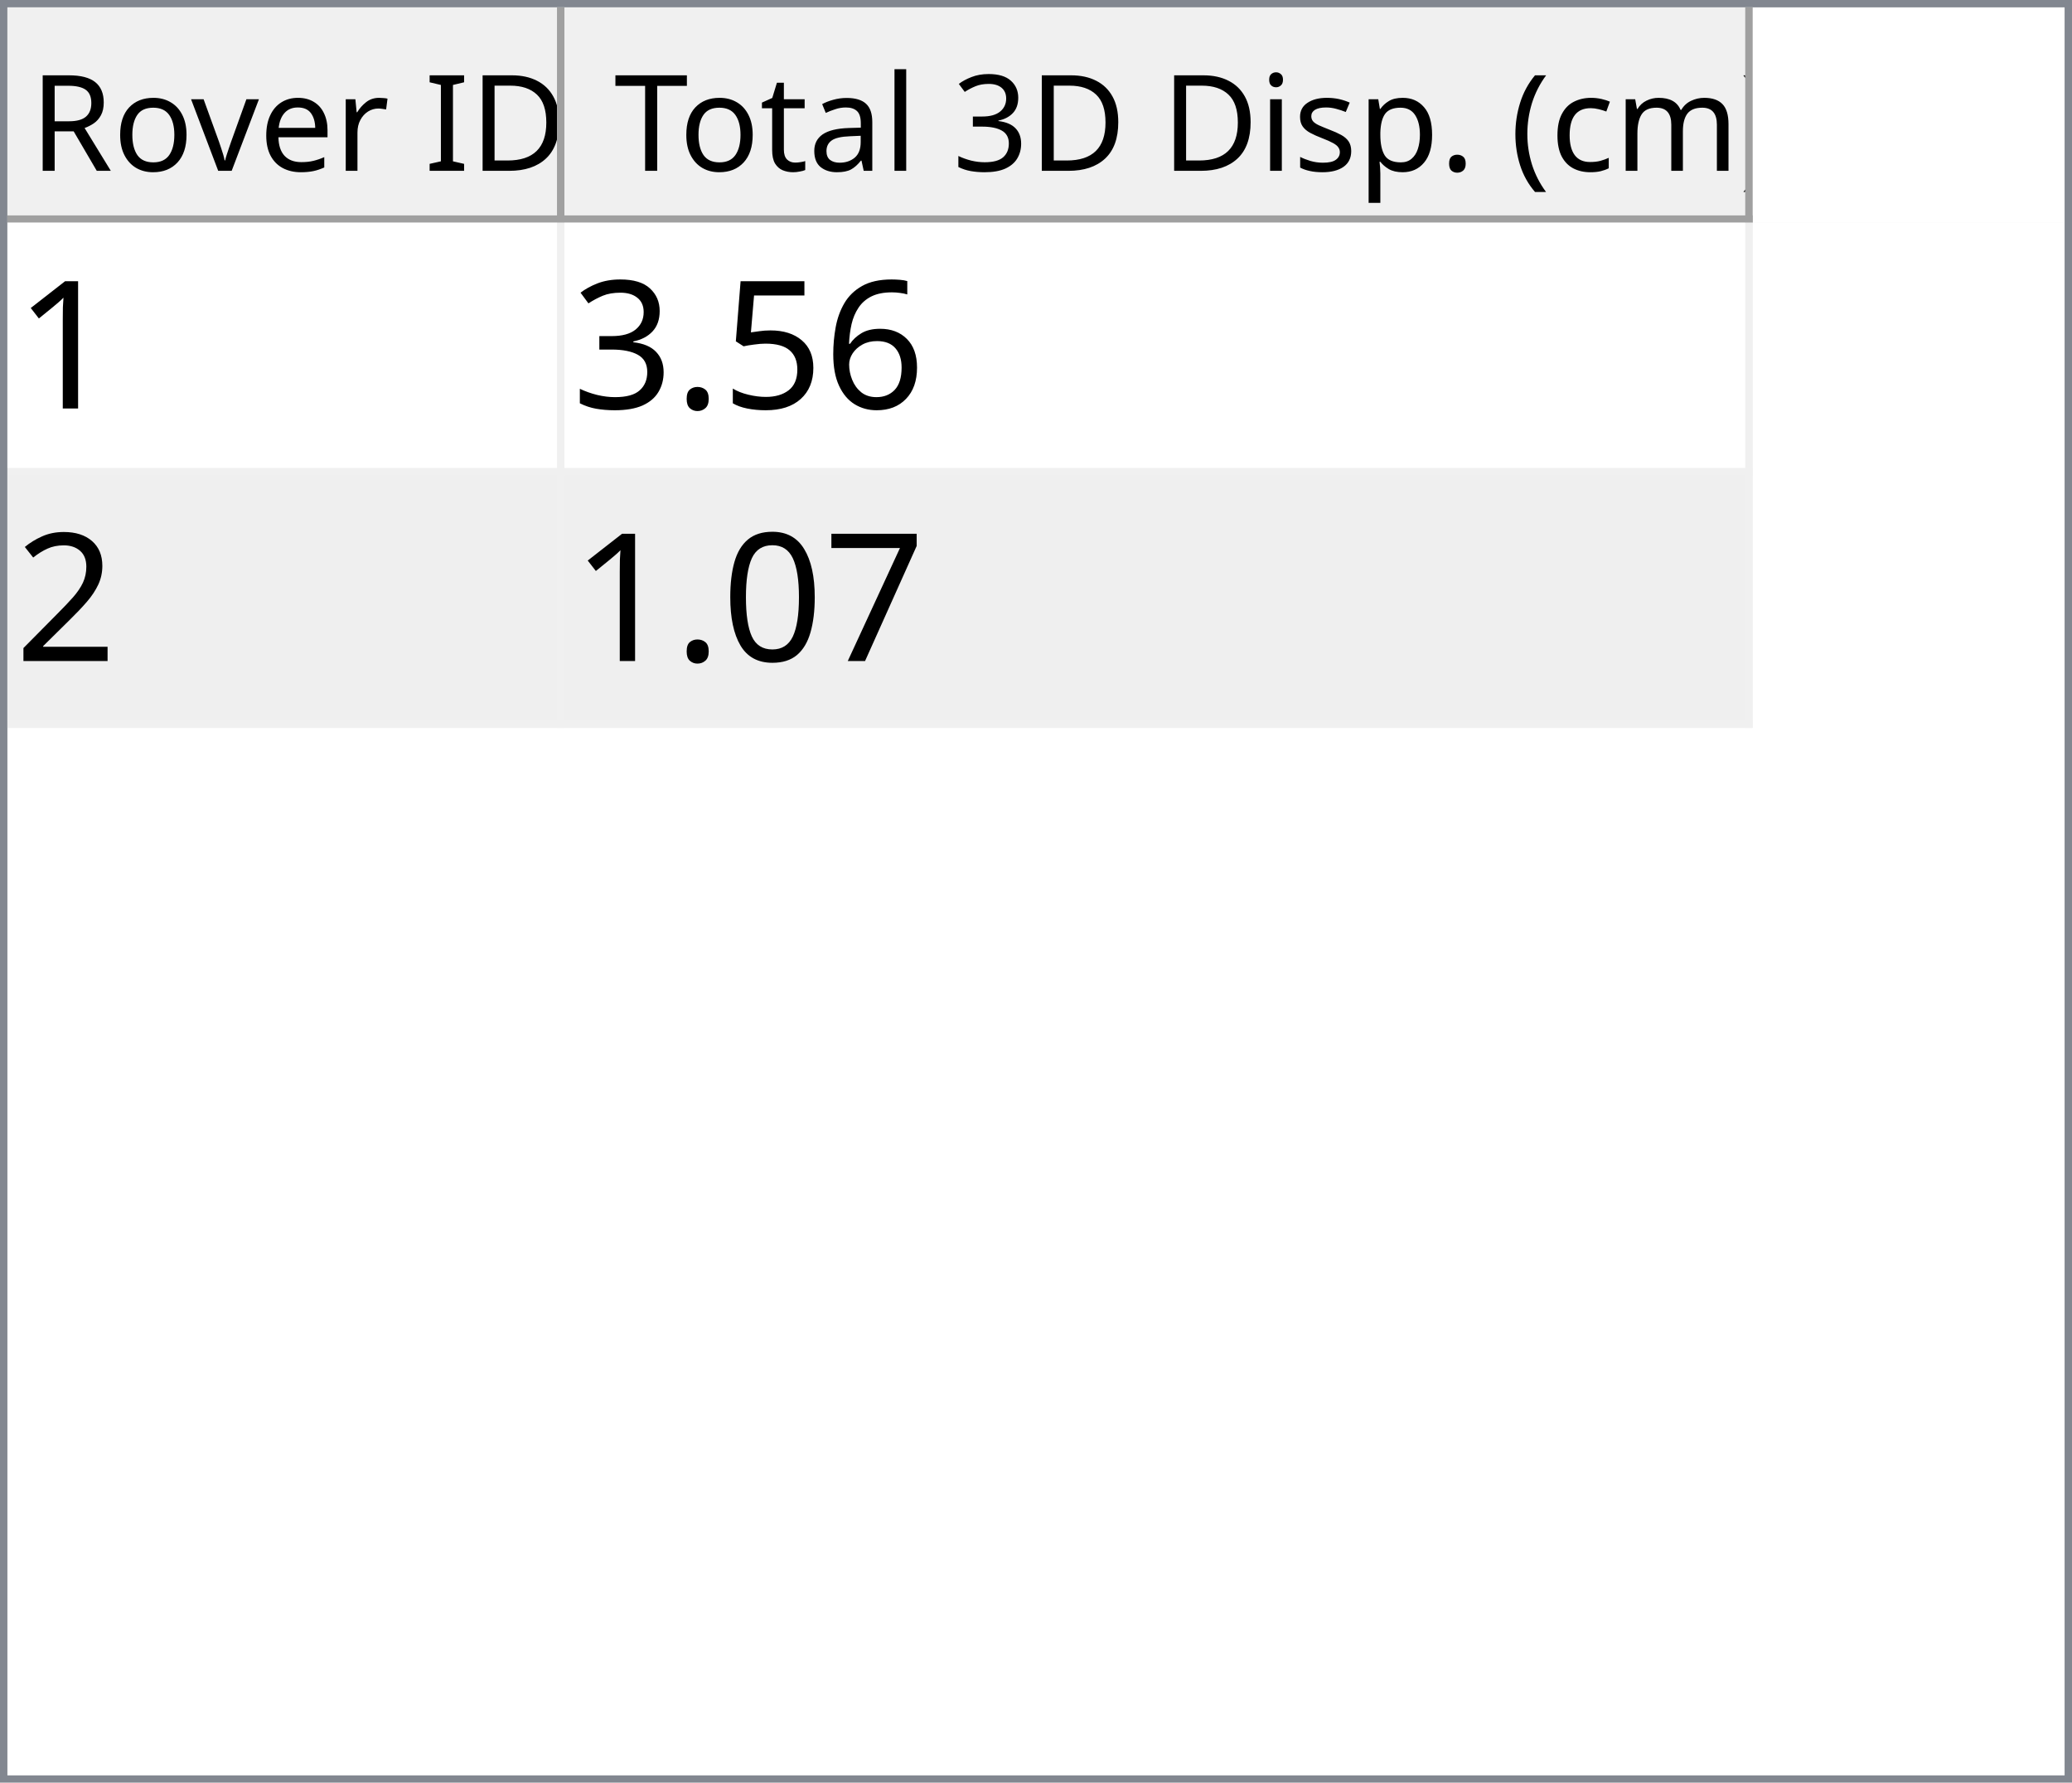
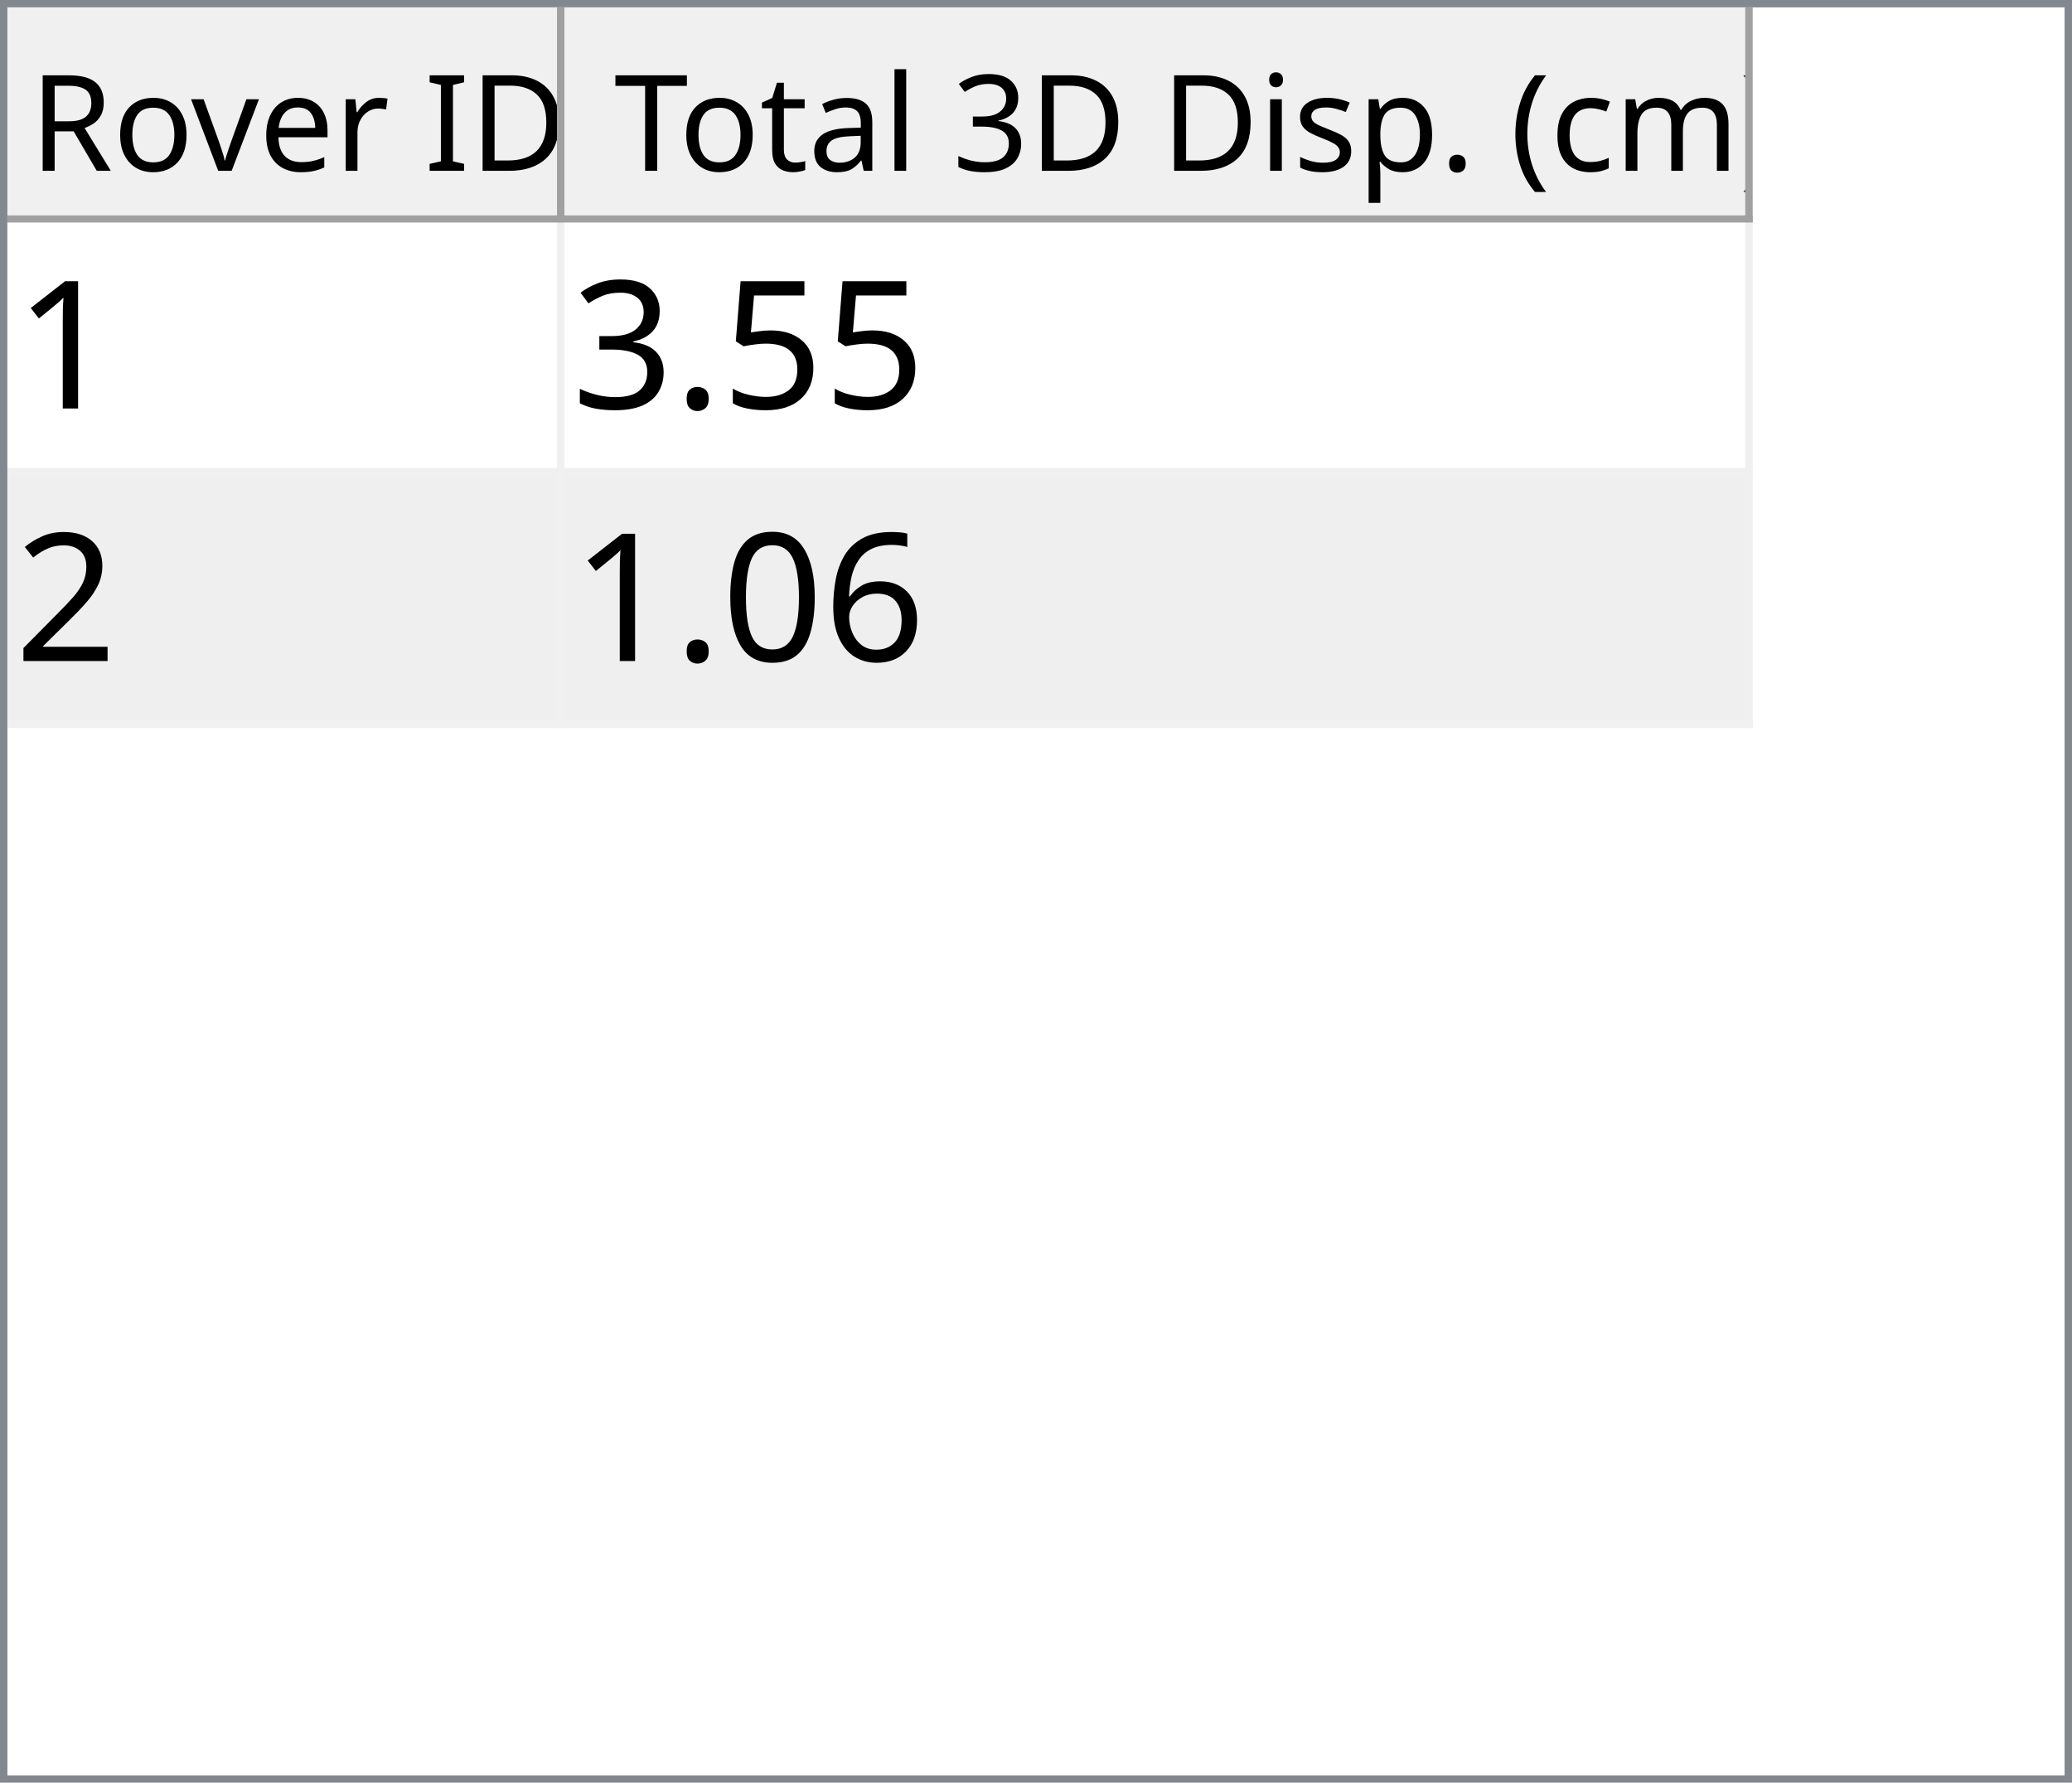
<svg xmlns="http://www.w3.org/2000/svg" style="fill-opacity:1; color-rendering:auto; color-interpolation:auto; text-rendering:auto; stroke:black; stroke-linecap:square; stroke-miterlimit:10; shape-rendering:auto; stroke-opacity:1; fill:black; stroke-dasharray:none; font-weight:normal; stroke-width:1; font-family:'Dialog'; font-style:normal; stroke-linejoin:miter; font-size:12px; stroke-dashoffset:0; image-rendering:auto;" width="279" height="240">
  <defs id="genericDefs" />
  <g>
    <defs id="defs1">
      <clipPath clipPathUnits="userSpaceOnUse" id="clipPath1">
        <path d="M0 0 L279 0 L279 240 L0 240 L0 0 Z" />
      </clipPath>
      <clipPath clipPathUnits="userSpaceOnUse" id="clipPath2">
        <path d="M0 0 L0 240 L279 240 L279 0 Z" />
      </clipPath>
      <clipPath clipPathUnits="userSpaceOnUse" id="clipPath3">
        <path d="M0 0 L0 29 L277 29 L277 0 Z" />
      </clipPath>
      <clipPath clipPathUnits="userSpaceOnUse" id="clipPath4">
        <path d="M0 0 L0 29 L75 29 L75 0 Z" />
      </clipPath>
      <clipPath clipPathUnits="userSpaceOnUse" id="clipPath5">
        <path d="M1 1 L1 28 L74 28 L74 1 Z" />
      </clipPath>
      <clipPath clipPathUnits="userSpaceOnUse" id="clipPath6">
        <path d="M0 0 L0 27 L73 27 L73 0 Z" />
      </clipPath>
      <clipPath clipPathUnits="userSpaceOnUse" id="clipPath7">
        <path d="M-0.5 -0.5 L-0.5 28.5 L74.5 28.5 L74.5 -0.5 Z" />
      </clipPath>
      <clipPath clipPathUnits="userSpaceOnUse" id="clipPath8">
        <path d="M0 0 L0 29 L160 29 L160 0 Z" />
      </clipPath>
      <clipPath clipPathUnits="userSpaceOnUse" id="clipPath9">
        <path d="M1 1 L1 28 L159 28 L159 1 Z" />
      </clipPath>
      <clipPath clipPathUnits="userSpaceOnUse" id="clipPath10">
        <path d="M0 0 L0 27 L158 27 L158 0 Z" />
      </clipPath>
      <clipPath clipPathUnits="userSpaceOnUse" id="clipPath11">
        <path d="M-0.5 -0.5 L-0.5 28.5 L159.5 28.5 L159.5 -0.5 Z" />
      </clipPath>
      <clipPath clipPathUnits="userSpaceOnUse" id="clipPath12">
        <path d="M0 0 L0 209 L277 209 L277 0 Z" />
      </clipPath>
      <clipPath clipPathUnits="userSpaceOnUse" id="clipPath13">
        <path d="M0 0 L0 68 L235 68 L235 0 Z" />
      </clipPath>
      <clipPath clipPathUnits="userSpaceOnUse" id="clipPath14">
        <path d="M-0.5 -0.5 L-0.5 67.5 L234.5 67.5 L234.5 -0.5 Z" />
      </clipPath>
      <clipPath clipPathUnits="userSpaceOnUse" id="clipPath15">
        <path d="M0 0 L0 33 L74 33 L74 0 Z" />
      </clipPath>
      <clipPath clipPathUnits="userSpaceOnUse" id="clipPath16">
        <path d="M0 0 L0 33 L159 33 L159 0 Z" />
      </clipPath>
      <font horiz-adv-x="64.551" id="font1">
        <font-face ascent="107.91" descent="25.098" units-per-em="100" style="font-style:normal; font-family:Segoe UI; font-weight:normal;" />
        <missing-glyph horiz-adv-x="64.551" d="M8.109 0 L8.109 68.266 L56.453 68.266 L56.453 0 L8.109 0 ZM15.328 7.234 L49.219 7.234 L49.219 61.031 L15.328 61.031 L15.328 7.234 Z" />
        <glyph unicode="D" horiz-adv-x="70.117" d="M9.188 0 L9.188 70.016 L28.516 70.016 Q65.531 70.016 65.531 35.891 Q65.531 19.672 55.25 9.836 Q44.969 0 27.734 0 L9.188 0 ZM17.391 62.594 L17.391 7.422 L27.828 7.422 Q41.609 7.422 49.273 14.797 Q56.938 22.172 56.938 35.688 Q56.938 62.594 28.328 62.594 L17.391 62.594 Z" />
        <glyph unicode="I" horiz-adv-x="26.611" d="M17.391 0 L9.188 0 L9.188 70.016 L17.391 70.016 L17.391 0 Z" />
        <glyph unicode=" " horiz-adv-x="27.393" d="" />
        <glyph unicode="r" horiz-adv-x="34.766" d="M34.188 41.891 Q32.078 43.5 28.125 43.5 Q23 43.5 19.555 38.672 Q16.109 33.844 16.109 25.484 L16.109 0 L8.109 0 L8.109 50 L16.109 50 L16.109 39.703 L16.312 39.703 Q18.016 44.969 21.531 47.922 Q25.047 50.875 29.391 50.875 Q32.516 50.875 34.188 50.203 L34.188 41.891 Z" />
        <glyph unicode="e" horiz-adv-x="52.295" d="M48.297 23 L12.984 23 Q13.188 14.656 17.484 10.109 Q21.781 5.562 29.297 5.562 Q37.75 5.562 44.828 11.141 L44.828 3.609 Q38.234 -1.172 27.391 -1.172 Q16.797 -1.172 10.742 5.641 Q4.688 12.453 4.688 24.812 Q4.688 36.469 11.305 43.82 Q17.922 51.172 27.734 51.172 Q37.547 51.172 42.922 44.828 Q48.297 38.484 48.297 27.203 L48.297 23 ZM40.094 29.781 Q40.047 36.719 36.75 40.578 Q33.453 44.438 27.594 44.438 Q21.922 44.438 17.969 40.383 Q14.016 36.328 13.094 29.781 L40.094 29.781 Z" />
        <glyph unicode="v" horiz-adv-x="47.9" d="M47.406 50 L27.484 0 L19.625 0 L0.688 50 L9.469 50 L22.172 13.672 Q23.578 9.672 23.922 6.688 L24.125 6.688 Q24.609 10.453 25.688 13.484 L38.969 50 L47.406 50 Z" />
        <glyph unicode="o" horiz-adv-x="58.594" d="M29 -1.172 Q17.922 -1.172 11.305 5.836 Q4.688 12.844 4.688 24.422 Q4.688 37.016 11.57 44.094 Q18.453 51.172 30.172 51.172 Q41.359 51.172 47.633 44.289 Q53.906 37.406 53.906 25.203 Q53.906 13.234 47.141 6.031 Q40.375 -1.172 29 -1.172 ZM29.594 44.438 Q21.875 44.438 17.383 39.188 Q12.891 33.938 12.891 24.703 Q12.891 15.828 17.43 10.695 Q21.969 5.562 29.594 5.562 Q37.359 5.562 41.531 10.594 Q45.703 15.625 45.703 24.906 Q45.703 34.281 41.531 39.359 Q37.359 44.438 29.594 44.438 Z" />
        <glyph unicode="R" horiz-adv-x="59.814" d="M59.375 0 L49.609 0 L37.891 19.625 Q36.281 22.359 34.766 24.289 Q33.25 26.219 31.664 27.438 Q30.078 28.656 28.25 29.219 Q26.422 29.781 24.125 29.781 L17.391 29.781 L17.391 0 L9.188 0 L9.188 70.016 L30.078 70.016 Q34.672 70.016 38.555 68.867 Q42.438 67.719 45.289 65.375 Q48.141 63.031 49.758 59.547 Q51.375 56.062 51.375 51.375 Q51.375 47.703 50.273 44.656 Q49.172 41.609 47.148 39.211 Q45.125 36.812 42.266 35.133 Q39.406 33.453 35.844 32.516 L35.844 32.328 Q37.594 31.547 38.891 30.547 Q40.188 29.547 41.359 28.18 Q42.531 26.812 43.68 25.078 Q44.828 23.344 46.234 21.047 L59.375 0 ZM17.391 62.594 L17.391 37.203 L28.516 37.203 Q31.594 37.203 34.203 38.133 Q36.812 39.062 38.719 40.797 Q40.625 42.531 41.703 45.047 Q42.781 47.562 42.781 50.688 Q42.781 56.297 39.141 59.445 Q35.5 62.594 28.609 62.594 L17.391 62.594 Z" />
        <glyph unicode=")" horiz-adv-x="30.176" d="M8.297 -15.922 L1.172 -15.922 Q16.406 2.344 16.406 26.812 Q16.406 51.469 1.078 70.016 L8.297 70.016 Q23.531 52.156 23.531 26.703 Q23.531 1.375 8.297 -15.922 Z" />
        <glyph unicode="m" horiz-adv-x="86.133" d="M79.109 0 L71.094 0 L71.094 28.719 Q71.094 37.016 68.531 40.727 Q65.969 44.438 59.906 44.438 Q54.781 44.438 51.195 39.75 Q47.609 35.062 47.609 28.516 L47.609 0 L39.594 0 L39.594 29.688 Q39.594 44.438 28.219 44.438 Q22.953 44.438 19.531 40.016 Q16.109 35.594 16.109 28.516 L16.109 0 L8.109 0 L8.109 50 L16.109 50 L16.109 42.094 L16.312 42.094 Q21.625 51.172 31.844 51.172 Q36.969 51.172 40.773 48.312 Q44.578 45.453 46 40.828 Q51.562 51.172 62.594 51.172 Q79.109 51.172 79.109 30.812 L79.109 0 Z" />
        <glyph unicode="c" horiz-adv-x="46.191" d="M42.188 2.297 Q36.422 -1.172 28.516 -1.172 Q17.828 -1.172 11.258 5.789 Q4.688 12.75 4.688 23.828 Q4.688 36.188 11.766 43.68 Q18.844 51.172 30.672 51.172 Q37.25 51.172 42.281 48.734 L42.281 40.531 Q36.719 44.438 30.375 44.438 Q22.703 44.438 17.797 38.945 Q12.891 33.453 12.891 24.516 Q12.891 15.719 17.508 10.641 Q22.125 5.562 29.891 5.562 Q36.422 5.562 42.188 9.906 L42.188 2.297 Z" />
        <glyph unicode="(" horiz-adv-x="30.176" d="M29.109 -15.922 L21.969 -15.922 Q6.844 1.375 6.844 26.703 Q6.844 52.156 21.969 70.016 L29.203 70.016 Q13.875 51.469 13.875 26.812 Q13.875 2.344 29.109 -15.922 Z" />
        <glyph unicode="." horiz-adv-x="21.68" d="M10.891 -1.078 Q8.641 -1.078 7.055 0.539 Q5.469 2.156 5.469 4.391 Q5.469 6.641 7.055 8.273 Q8.641 9.906 10.891 9.906 Q13.188 9.906 14.797 8.273 Q16.406 6.641 16.406 4.391 Q16.406 2.156 14.797 0.539 Q13.188 -1.078 10.891 -1.078 Z" />
        <glyph unicode="p" horiz-adv-x="58.789" d="M16.312 7.234 L16.109 7.234 L16.109 -23 L8.109 -23 L8.109 50 L16.109 50 L16.109 41.219 L16.312 41.219 Q22.219 51.172 33.594 51.172 Q43.266 51.172 48.688 44.461 Q54.109 37.75 54.109 26.469 Q54.109 13.922 48 6.375 Q41.891 -1.172 31.297 -1.172 Q21.578 -1.172 16.312 7.234 ZM16.109 27.391 L16.109 20.406 Q16.109 14.203 20.141 9.883 Q24.172 5.562 30.375 5.562 Q37.641 5.562 41.773 11.133 Q45.906 16.703 45.906 26.609 Q45.906 34.969 42.047 39.703 Q38.188 44.438 31.594 44.438 Q24.609 44.438 20.359 39.578 Q16.109 34.719 16.109 27.391 Z" />
        <glyph unicode="s" horiz-adv-x="42.432" d="M5.078 1.812 L5.078 10.406 Q11.625 5.562 19.484 5.562 Q30.031 5.562 30.031 12.594 Q30.031 14.594 29.125 15.992 Q28.219 17.391 26.68 18.461 Q25.141 19.531 23.07 20.383 Q21 21.234 18.609 22.172 Q15.281 23.484 12.766 24.828 Q10.25 26.172 8.57 27.859 Q6.891 29.547 6.031 31.695 Q5.172 33.844 5.172 36.719 Q5.172 40.234 6.789 42.945 Q8.406 45.656 11.086 47.484 Q13.766 49.312 17.211 50.242 Q20.656 51.172 24.312 51.172 Q30.812 51.172 35.938 48.922 L35.938 40.828 Q30.422 44.438 23.25 44.438 Q21 44.438 19.195 43.922 Q17.391 43.406 16.094 42.477 Q14.797 41.547 14.086 40.258 Q13.375 38.969 13.375 37.406 Q13.375 35.453 14.086 34.133 Q14.797 32.812 16.164 31.789 Q17.531 30.766 19.484 29.938 Q21.438 29.109 23.922 28.125 Q27.25 26.859 29.883 25.516 Q32.516 24.172 34.375 22.484 Q36.234 20.797 37.234 18.602 Q38.234 16.406 38.234 13.375 Q38.234 9.672 36.602 6.938 Q34.969 4.203 32.234 2.398 Q29.5 0.594 25.93 -0.289 Q22.359 -1.172 18.453 -1.172 Q10.75 -1.172 5.078 1.812 Z" />
        <glyph unicode="i" horiz-adv-x="24.219" d="M12.203 62.703 Q10.062 62.703 8.547 64.164 Q7.031 65.625 7.031 67.875 Q7.031 70.125 8.547 71.609 Q10.062 73.094 12.203 73.094 Q14.406 73.094 15.945 71.609 Q17.484 70.125 17.484 67.875 Q17.484 65.719 15.945 64.211 Q14.406 62.703 12.203 62.703 ZM16.109 0 L8.109 0 L8.109 50 L16.109 50 L16.109 0 Z" />
        <glyph unicode="3" horiz-adv-x="53.906" d="M46.531 19.828 Q46.531 15.094 44.75 11.211 Q42.969 7.328 39.719 4.57 Q36.469 1.812 31.93 0.297 Q27.391 -1.219 21.922 -1.219 Q11.922 -1.219 6 2.594 L6 11.188 Q13.094 5.609 22.219 5.609 Q25.875 5.609 28.828 6.539 Q31.781 7.469 33.906 9.227 Q36.031 10.984 37.18 13.477 Q38.328 15.969 38.328 19.094 Q38.328 32.812 18.797 32.812 L12.984 32.812 L12.984 39.594 L18.5 39.594 Q35.797 39.594 35.797 52.484 Q35.797 64.406 22.609 64.406 Q15.188 64.406 8.688 59.422 L8.688 67.188 Q15.375 71.188 24.609 71.188 Q29 71.188 32.57 69.969 Q36.141 68.75 38.68 66.555 Q41.219 64.359 42.609 61.281 Q44 58.203 44 54.5 Q44 40.672 30.031 36.719 L30.031 36.531 Q33.594 36.141 36.625 34.797 Q39.656 33.453 41.852 31.305 Q44.047 29.156 45.289 26.25 Q46.531 23.344 46.531 19.828 Z" />
        <glyph unicode="l" horiz-adv-x="24.219" d="M16.109 0 L8.109 0 L8.109 74.031 L16.109 74.031 L16.109 0 Z" />
        <glyph unicode="a" horiz-adv-x="50.879" d="M43.891 0 L35.891 0 L35.891 7.812 L35.688 7.812 Q30.469 -1.172 20.312 -1.172 Q12.844 -1.172 8.617 2.781 Q4.391 6.734 4.391 13.281 Q4.391 27.297 20.906 29.594 L35.891 31.688 Q35.891 44.438 25.594 44.438 Q16.547 44.438 9.281 38.281 L9.281 46.484 Q16.656 51.172 26.266 51.172 Q43.891 51.172 43.891 32.516 L43.891 0 ZM35.891 25.297 L23.828 23.641 Q18.266 22.859 15.43 20.875 Q12.594 18.891 12.594 13.875 Q12.594 10.203 15.211 7.883 Q17.828 5.562 22.172 5.562 Q28.125 5.562 32.008 9.742 Q35.891 13.922 35.891 20.312 L35.891 25.297 Z" />
        <glyph unicode="t" horiz-adv-x="33.887" d="M31.297 0.484 Q28.469 -1.078 23.828 -1.078 Q10.688 -1.078 10.688 13.578 L10.688 43.172 L2.094 43.172 L2.094 50 L10.688 50 L10.688 62.203 L18.703 64.797 L18.703 50 L31.297 50 L31.297 43.172 L18.703 43.172 L18.703 14.984 Q18.703 9.969 20.414 7.82 Q22.125 5.672 26.078 5.672 Q29.109 5.672 31.297 7.328 L31.297 0.484 Z" />
        <glyph unicode="T" horiz-adv-x="52.393" d="M50.594 62.594 L30.375 62.594 L30.375 0 L22.172 0 L22.172 62.594 L2 62.594 L2 70.016 L50.594 70.016 L50.594 62.594 Z" />
      </font>
      <font horiz-adv-x="75.0" id="font2">
        <font-face ascent="100.537" descent="21.973" units-per-em="100" style="font-style:normal; font-family:sans-serif; font-weight:normal;" />
        <missing-glyph horiz-adv-x="75.0" d="M12.5 0 L12.5 62.5 L62.5 62.5 L62.5 0 L12.5 0 ZM14.062 1.562 L60.938 1.562 L60.938 60.938 L14.062 60.938 L14.062 1.562 Z" />
        <glyph unicode="1" horiz-adv-x="55.615" d="M37.25 0 L28.469 0 L28.469 56 Q25.297 52.984 20.141 49.953 Q14.984 46.922 10.891 45.406 L10.891 53.906 Q18.266 57.375 23.781 62.305 Q29.297 67.234 31.594 71.875 L37.25 71.875 L37.25 0 Z" />
-         <glyph unicode="6" horiz-adv-x="55.615" d="M49.75 54.047 L41.016 53.375 Q39.844 58.547 37.703 60.891 Q34.125 64.656 28.906 64.656 Q24.703 64.656 21.531 62.312 Q17.391 59.281 14.992 53.469 Q12.594 47.656 12.5 36.922 Q15.672 41.75 20.266 44.094 Q24.859 46.438 29.891 46.438 Q38.672 46.438 44.852 39.969 Q51.031 33.5 51.031 23.25 Q51.031 16.5 48.125 10.719 Q45.219 4.938 40.141 1.859 Q35.062 -1.219 28.609 -1.219 Q17.625 -1.219 10.695 6.859 Q3.766 14.938 3.766 33.5 Q3.766 54.25 11.422 63.672 Q18.109 71.875 29.438 71.875 Q37.891 71.875 43.289 67.141 Q48.688 62.406 49.75 54.047 ZM13.875 23.188 Q13.875 18.656 15.797 14.508 Q17.719 10.359 21.188 8.18 Q24.656 6 28.469 6 Q34.031 6 38.039 10.492 Q42.047 14.984 42.047 22.703 Q42.047 30.125 38.086 34.398 Q34.125 38.672 28.125 38.672 Q22.172 38.672 18.023 34.398 Q13.875 30.125 13.875 23.188 Z" />
        <glyph unicode="5" horiz-adv-x="55.615" d="M4.156 18.75 L13.375 19.531 Q14.406 12.797 18.141 9.398 Q21.875 6 27.156 6 Q33.5 6 37.891 10.789 Q42.281 15.578 42.281 23.484 Q42.281 31 38.062 35.352 Q33.844 39.703 27 39.703 Q22.75 39.703 19.336 37.773 Q15.922 35.844 13.969 32.766 L5.719 33.844 L12.641 70.609 L48.25 70.609 L48.25 62.203 L19.672 62.203 L15.828 42.969 Q22.266 47.469 29.344 47.469 Q38.719 47.469 45.164 40.969 Q51.609 34.469 51.609 24.266 Q51.609 14.547 45.953 7.469 Q39.062 -1.219 27.156 -1.219 Q17.391 -1.219 11.211 4.25 Q5.031 9.719 4.156 18.75 Z" />
        <glyph unicode="." horiz-adv-x="27.783" d="M9.078 0 L9.078 10.016 L19.094 10.016 L19.094 0 L9.078 0 Z" />
        <glyph unicode="3" horiz-adv-x="55.615" d="M4.203 18.891 L12.984 20.062 Q14.5 12.594 18.141 9.297 Q21.781 6 27 6 Q33.203 6 37.477 10.297 Q41.75 14.594 41.75 20.953 Q41.75 27 37.797 30.93 Q33.844 34.859 27.734 34.859 Q25.25 34.859 21.531 33.891 L22.516 41.609 Q23.391 41.5 23.922 41.5 Q29.547 41.5 34.039 44.43 Q38.531 47.359 38.531 53.469 Q38.531 58.297 35.258 61.477 Q31.984 64.656 26.812 64.656 Q21.688 64.656 18.266 61.43 Q14.844 58.203 13.875 51.766 L5.078 53.328 Q6.688 62.156 12.398 67.016 Q18.109 71.875 26.609 71.875 Q32.469 71.875 37.398 69.359 Q42.328 66.844 44.945 62.5 Q47.562 58.156 47.562 53.266 Q47.562 48.641 45.07 44.828 Q42.578 41.016 37.703 38.766 Q44.047 37.312 47.562 32.695 Q51.078 28.078 51.078 21.141 Q51.078 11.766 44.242 5.25 Q37.406 -1.266 26.953 -1.266 Q17.531 -1.266 11.305 4.352 Q5.078 9.969 4.203 18.891 Z" />
        <glyph unicode="2" horiz-adv-x="55.615" d="M50.344 8.453 L50.344 0 L3.031 0 Q2.938 3.172 4.047 6.109 Q5.859 10.938 9.836 15.625 Q13.812 20.312 21.344 26.469 Q33.016 36.031 37.117 41.625 Q41.219 47.219 41.219 52.203 Q41.219 57.422 37.477 61.008 Q33.734 64.594 27.734 64.594 Q21.391 64.594 17.578 60.789 Q13.766 56.984 13.719 50.25 L4.688 51.172 Q5.609 61.281 11.664 66.578 Q17.719 71.875 27.938 71.875 Q38.234 71.875 44.242 66.164 Q50.25 60.453 50.25 52 Q50.25 47.703 48.492 43.555 Q46.734 39.406 42.656 34.812 Q38.578 30.219 29.109 22.219 Q21.188 15.578 18.945 13.211 Q16.703 10.844 15.234 8.453 L50.344 8.453 Z" />
-         <glyph unicode="7" horiz-adv-x="55.615" d="M4.734 62.203 L4.734 70.656 L51.078 70.656 L51.078 63.812 Q44.234 56.547 37.523 44.484 Q30.812 32.422 27.156 19.672 Q24.516 10.688 23.781 0 L14.75 0 Q14.891 8.453 18.062 20.414 Q21.234 32.375 27.172 43.484 Q33.109 54.594 39.797 62.203 L4.734 62.203 Z" />
+         <glyph unicode="6" horiz-adv-x="55.615" d="M49.75 54.047 L41.016 53.375 Q39.844 58.547 37.703 60.891 Q34.125 64.656 28.906 64.656 Q24.703 64.656 21.531 62.312 Q17.391 59.281 14.992 53.469 Q12.594 47.656 12.5 36.922 Q15.672 41.75 20.266 44.094 Q24.859 46.438 29.891 46.438 Q38.672 46.438 44.852 39.969 Q51.031 33.5 51.031 23.25 Q51.031 16.5 48.125 10.719 Q45.219 4.938 40.141 1.859 Q35.062 -1.219 28.609 -1.219 Q17.625 -1.219 10.695 6.859 Q3.766 14.938 3.766 33.5 Q3.766 54.25 11.422 63.672 Q18.109 71.875 29.438 71.875 Q37.891 71.875 43.289 67.141 Q48.688 62.406 49.75 54.047 ZM13.875 23.188 Q13.875 18.656 15.797 14.508 Q17.719 10.359 21.188 8.18 Q24.656 6 28.469 6 Q34.031 6 38.039 10.492 Q42.047 14.984 42.047 22.703 Q42.047 30.125 38.086 34.398 Q34.125 38.672 28.125 38.672 Q22.172 38.672 18.023 34.398 Q13.875 30.125 13.875 23.188 Z" />
        <glyph unicode="0" horiz-adv-x="55.615" d="M4.156 35.297 Q4.156 48 6.766 55.742 Q9.375 63.484 14.523 67.68 Q19.672 71.875 27.484 71.875 Q33.25 71.875 37.594 69.555 Q41.938 67.234 44.773 62.867 Q47.609 58.5 49.219 52.227 Q50.828 45.953 50.828 35.297 Q50.828 22.703 48.242 14.969 Q45.656 7.234 40.508 3.008 Q35.359 -1.219 27.484 -1.219 Q17.141 -1.219 11.234 6.203 Q4.156 15.141 4.156 35.297 ZM13.188 35.297 Q13.188 17.672 17.312 11.836 Q21.438 6 27.484 6 Q33.547 6 37.672 11.859 Q41.797 17.719 41.797 35.297 Q41.797 52.984 37.672 58.789 Q33.547 64.594 27.391 64.594 Q21.344 64.594 17.719 59.469 Q13.188 52.938 13.188 35.297 Z" />
      </font>
    </defs>
    <g style="fill:white; stroke:white;">
      <rect x="0" y="0" width="279" style="clip-path:url(#clipPath1); stroke:none;" height="240" />
    </g>
    <g style="fill:white; text-rendering:optimizeSpeed; color-rendering:optimizeSpeed; image-rendering:optimizeSpeed; shape-rendering:crispEdges; stroke:white; color-interpolation:sRGB;">
      <rect x="0" width="279" height="240" y="0" style="stroke:none;" />
      <path style="stroke:none;" d="M0 240 L279 240 L279 0 L0 0 Z" />
    </g>
    <g style="fill:rgb(240,240,240); font-size:18px; font-family:'Segoe UI'; stroke:rgb(240,240,240);">
      <rect x="0" y="0" width="279" style="clip-path:url(#clipPath2); stroke:none;" height="240" />
    </g>
    <g style="fill:rgb(130,135,144); font-size:18px; font-family:'Segoe UI'; stroke:rgb(130,135,144);">
      <path d="M0 0 L279 0 L279 240 L0 240 L0 0 ZM1 1 L278 1 L278 239 L1 239 L1 1 Z" style="fill-rule:evenodd; clip-path:url(#clipPath2); stroke:none;" />
    </g>
    <g style="fill:white; font-size:18px; font-family:'Segoe UI'; stroke:white;" transform="translate(1,1)">
      <rect x="0" y="0" width="277" style="clip-path:url(#clipPath3); stroke:none;" height="29" />
    </g>
    <g style="fill:rgb(240,240,240); font-size:18px; font-family:'Segoe UI'; stroke:rgb(240,240,240);" transform="translate(1,1)">
      <rect x="0" y="0" width="75" style="clip-path:url(#clipPath4); stroke:none;" height="29" />
    </g>
    <g style="font-family:'Segoe UI'; font-size:18px;" transform="translate(2,2)">
      <text x="2" xml:space="preserve" y="21" style="clip-path:url(#clipPath6); stroke:none;">Rover ID</text>
    </g>
    <g transform="translate(1.5,1.5)" style="fill:rgb(160,160,160); font-size:18px; font-family:'Segoe UI'; stroke:rgb(160,160,160); stroke-linejoin:bevel;">
      <line x1="74" x2="74" y1="0" style="fill:none; clip-path:url(#clipPath7);" y2="28" />
    </g>
    <g transform="matrix(1,0,0,1,1,1) translate(0.5,0.5)" style="fill:rgb(160,160,160); font-size:18px; font-family:'Segoe UI'; stroke:rgb(160,160,160); stroke-linejoin:bevel;">
      <line x1="0" x2="74" y1="28" style="fill:none; clip-path:url(#clipPath7);" y2="28" />
    </g>
    <g style="fill:rgb(240,240,240); font-size:18px; font-family:'Segoe UI'; stroke:rgb(240,240,240);" transform="translate(76,1)">
      <rect x="0" y="0" width="160" style="clip-path:url(#clipPath8); stroke:none;" height="29" />
    </g>
    <g style="font-family:'Segoe UI'; font-size:18px;" transform="translate(77,2)">
      <text x="1" xml:space="preserve" y="21" style="clip-path:url(#clipPath10); stroke:none;"> Total 3D Disp. (cm)</text>
    </g>
    <g transform="translate(76.5,1.5)" style="fill:rgb(160,160,160); font-size:18px; font-family:'Segoe UI'; stroke:rgb(160,160,160); stroke-linejoin:bevel;">
      <line x1="159" x2="159" y1="0" style="fill:none; clip-path:url(#clipPath11);" y2="28" />
    </g>
    <g transform="matrix(1,0,0,1,76,1) translate(0.5,0.5)" style="fill:rgb(160,160,160); font-size:18px; font-family:'Segoe UI'; stroke:rgb(160,160,160); stroke-linejoin:bevel;">
      <line x1="0" x2="159" y1="28" style="fill:none; clip-path:url(#clipPath11);" y2="28" />
    </g>
    <g style="fill:white; font-size:18px; font-family:'Segoe UI'; stroke:white;" transform="translate(1,30)">
      <rect x="0" y="0" width="277" style="clip-path:url(#clipPath12); stroke:none;" height="209" />
    </g>
    <g style="fill:rgb(240,240,240); font-size:24px; font-family:sans-serif; stroke:rgb(240,240,240);" transform="translate(1,30)">
      <rect x="0" y="0" width="235" style="clip-path:url(#clipPath13); stroke:none;" height="68" />
      <line transform="translate(0.5,0.5)" x1="0" x2="234" y1="33" style="clip-path:url(#clipPath14); fill:none; stroke-linejoin:bevel;" y2="33" />
    </g>
    <g transform="matrix(1,0,0,1,1,30) translate(0.5,0.5)" style="fill:rgb(240,240,240); font-size:24px; font-family:sans-serif; stroke:rgb(240,240,240); stroke-linejoin:bevel;">
      <line x1="0" x2="234" y1="67" style="fill:none; clip-path:url(#clipPath14);" y2="67" />
    </g>
    <g transform="matrix(1,0,0,1,1,30) translate(0.5,0.5)" style="fill:rgb(240,240,240); font-size:24px; font-family:sans-serif; stroke:rgb(240,240,240); stroke-linejoin:bevel;">
      <line x1="74" x2="74" y1="0" style="fill:none; clip-path:url(#clipPath14);" y2="67" />
    </g>
    <g transform="matrix(1,0,0,1,1,30) translate(0.5,0.5)" style="fill:rgb(240,240,240); font-size:24px; font-family:sans-serif; stroke:rgb(240,240,240); stroke-linejoin:bevel;">
      <line x1="234" x2="234" y1="0" style="fill:none; clip-path:url(#clipPath14);" y2="67" />
    </g>
    <g style="fill:white; font-size:24px; font-family:sans-serif; stroke:white;" transform="matrix(1,0,0,1,1,30)">
      <rect x="0" y="0" width="74" style="clip-path:url(#clipPath15); stroke:none;" height="33" />
      <text x="1" y="25" style="fill:black; clip-path:url(#clipPath15); stroke:none;" xml:space="preserve">1</text>
    </g>
    <g style="fill:white; font-size:24px; font-family:sans-serif; stroke:white;" transform="matrix(1,0,0,1,1,30) translate(75,0)">
      <rect x="0" y="0" width="159" style="clip-path:url(#clipPath16); stroke:none;" height="33" />
-       <text x="1" y="25" style="fill:black; clip-path:url(#clipPath16); stroke:none;" xml:space="preserve">3.56</text>
+       <text x="1" y="25" style="fill:black; clip-path:url(#clipPath16); stroke:none;" xml:space="preserve">3.55</text>
    </g>
    <g style="fill:rgb(239,239,239); font-size:24px; font-family:sans-serif; stroke:rgb(239,239,239);" transform="matrix(1,0,0,1,1,30) translate(0,34)">
      <rect x="0" y="0" width="74" style="clip-path:url(#clipPath15); stroke:none;" height="33" />
      <text x="1" y="25" style="fill:black; clip-path:url(#clipPath15); stroke:none;" xml:space="preserve">2</text>
    </g>
    <g style="fill:rgb(239,239,239); font-size:24px; font-family:sans-serif; stroke:rgb(239,239,239);" transform="matrix(1,0,0,1,1,30) translate(75,34)">
      <rect x="0" y="0" width="159" style="clip-path:url(#clipPath16); stroke:none;" height="33" />
-       <text x="1" y="25" style="fill:black; clip-path:url(#clipPath16); stroke:none;" xml:space="preserve">1.07</text>
+       <text x="1" y="25" style="fill:black; clip-path:url(#clipPath16); stroke:none;" xml:space="preserve">1.06</text>
    </g>
  </g>
</svg>
